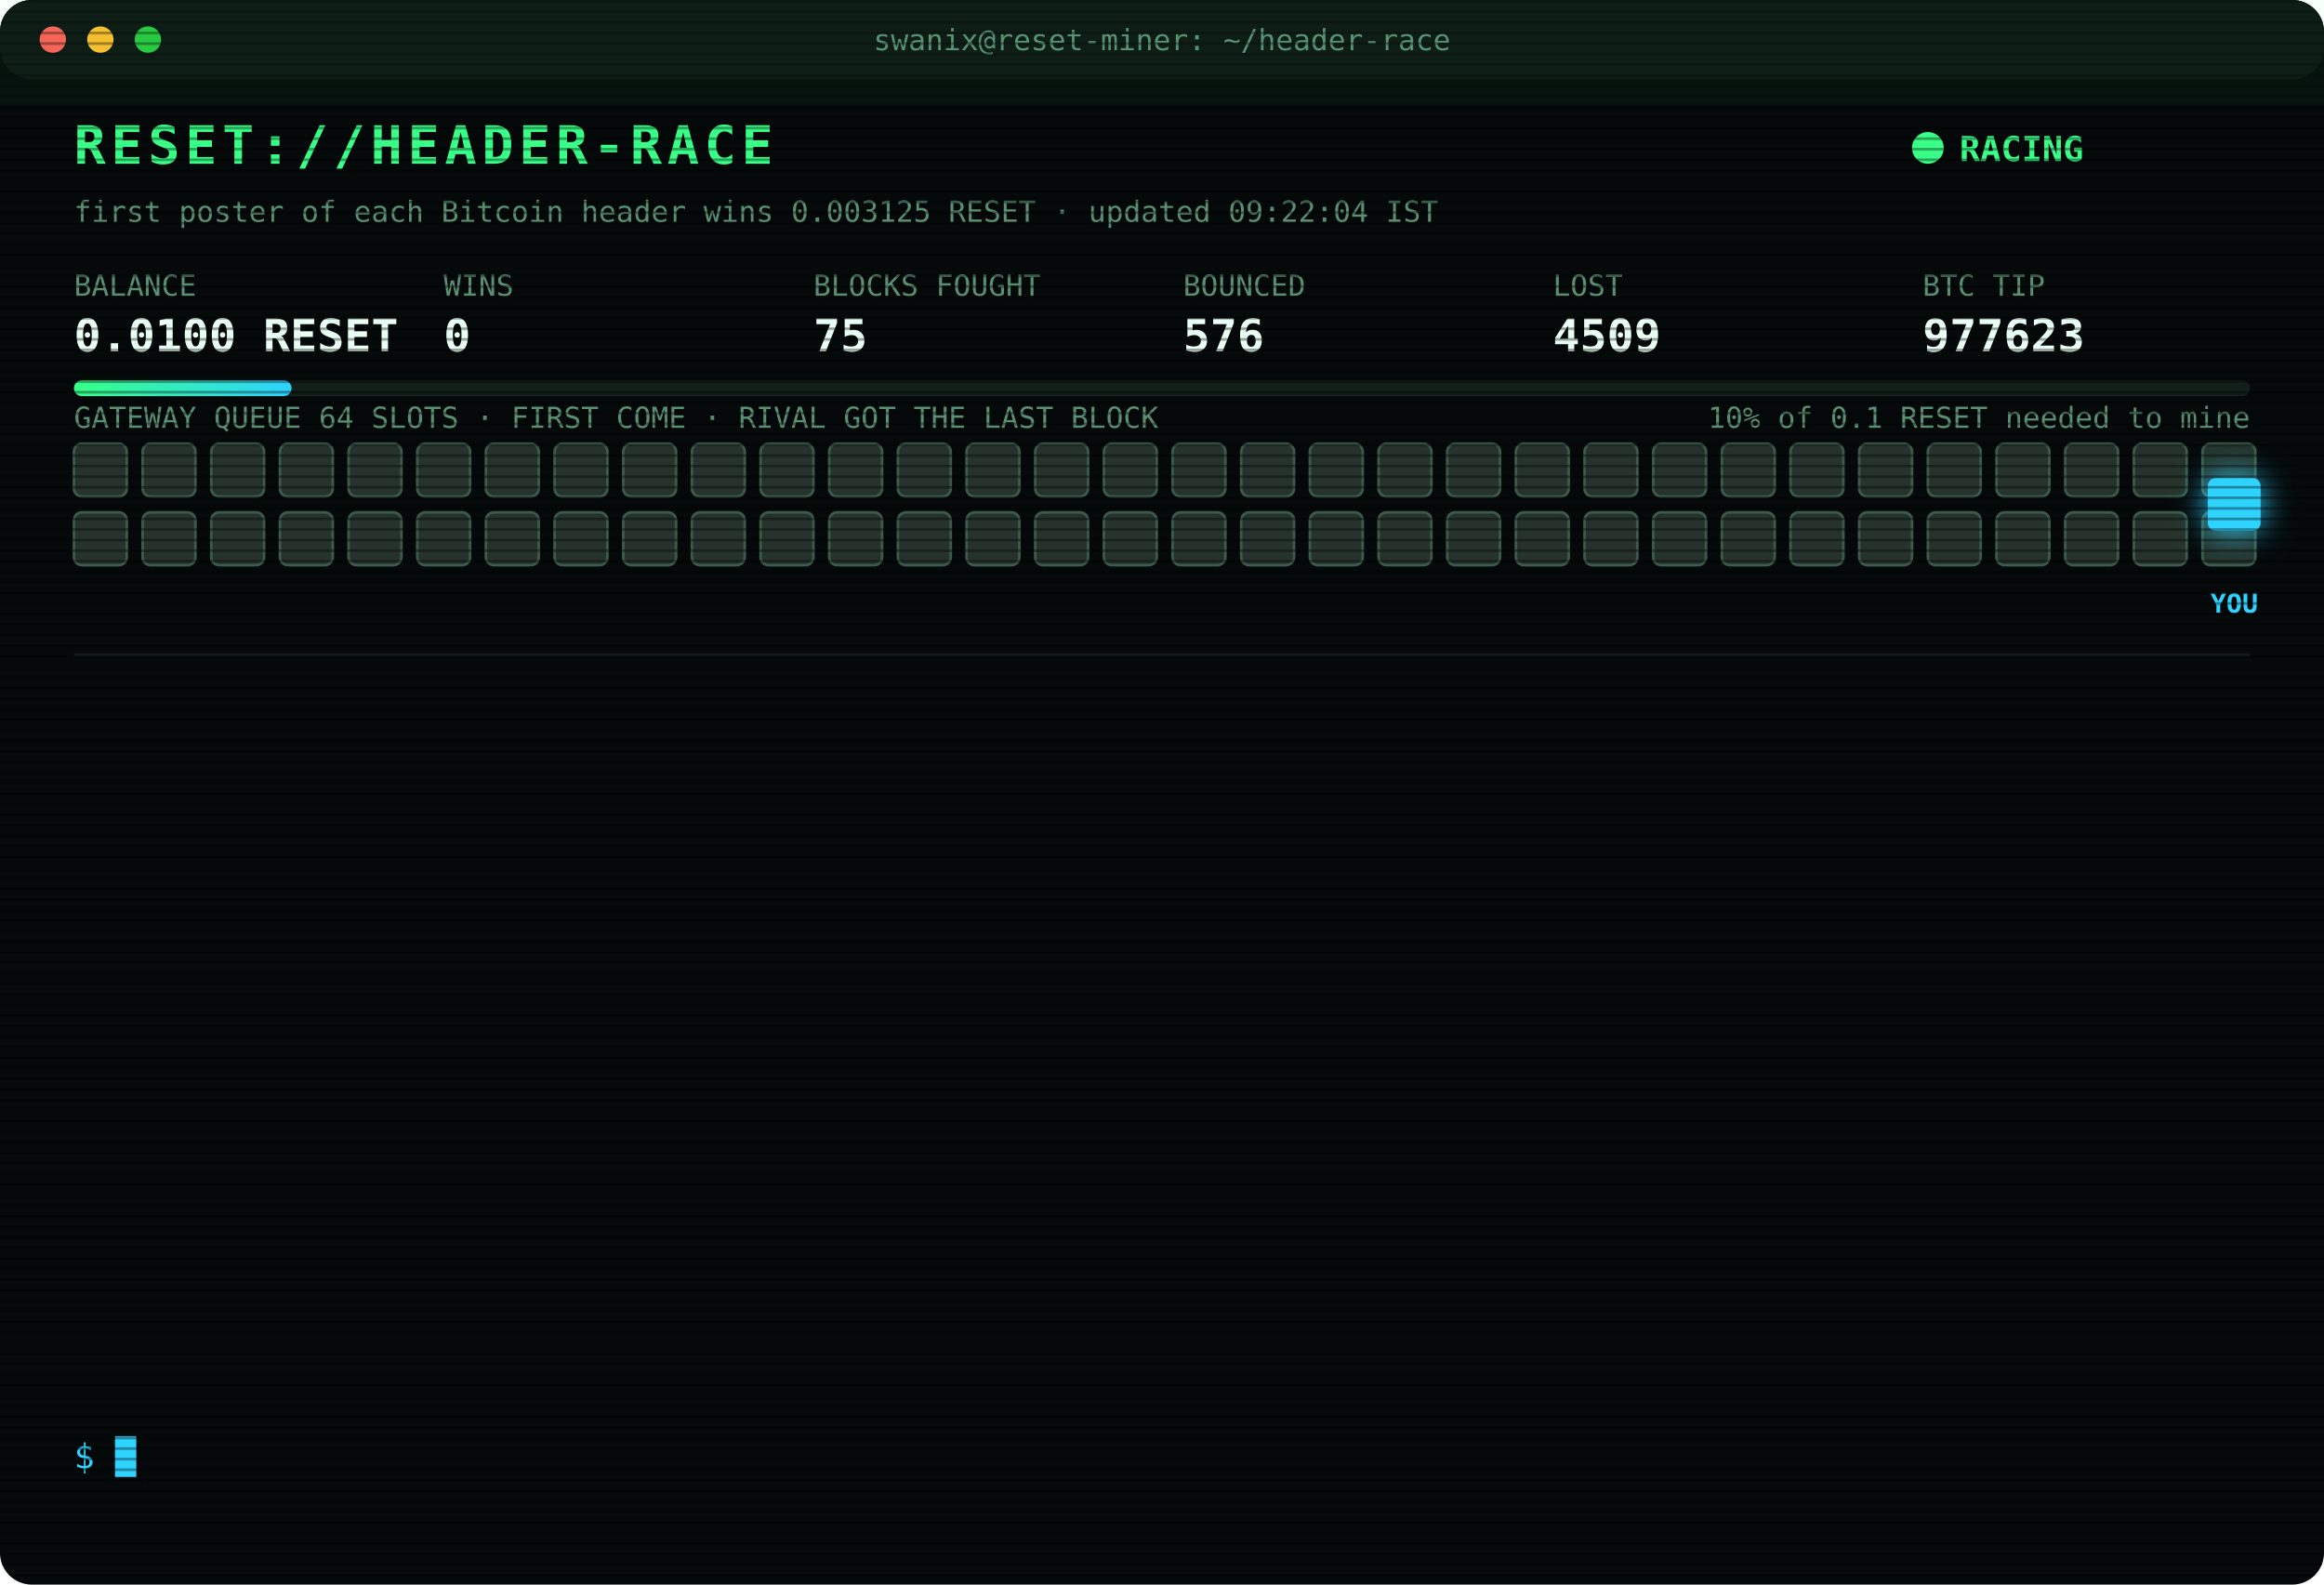
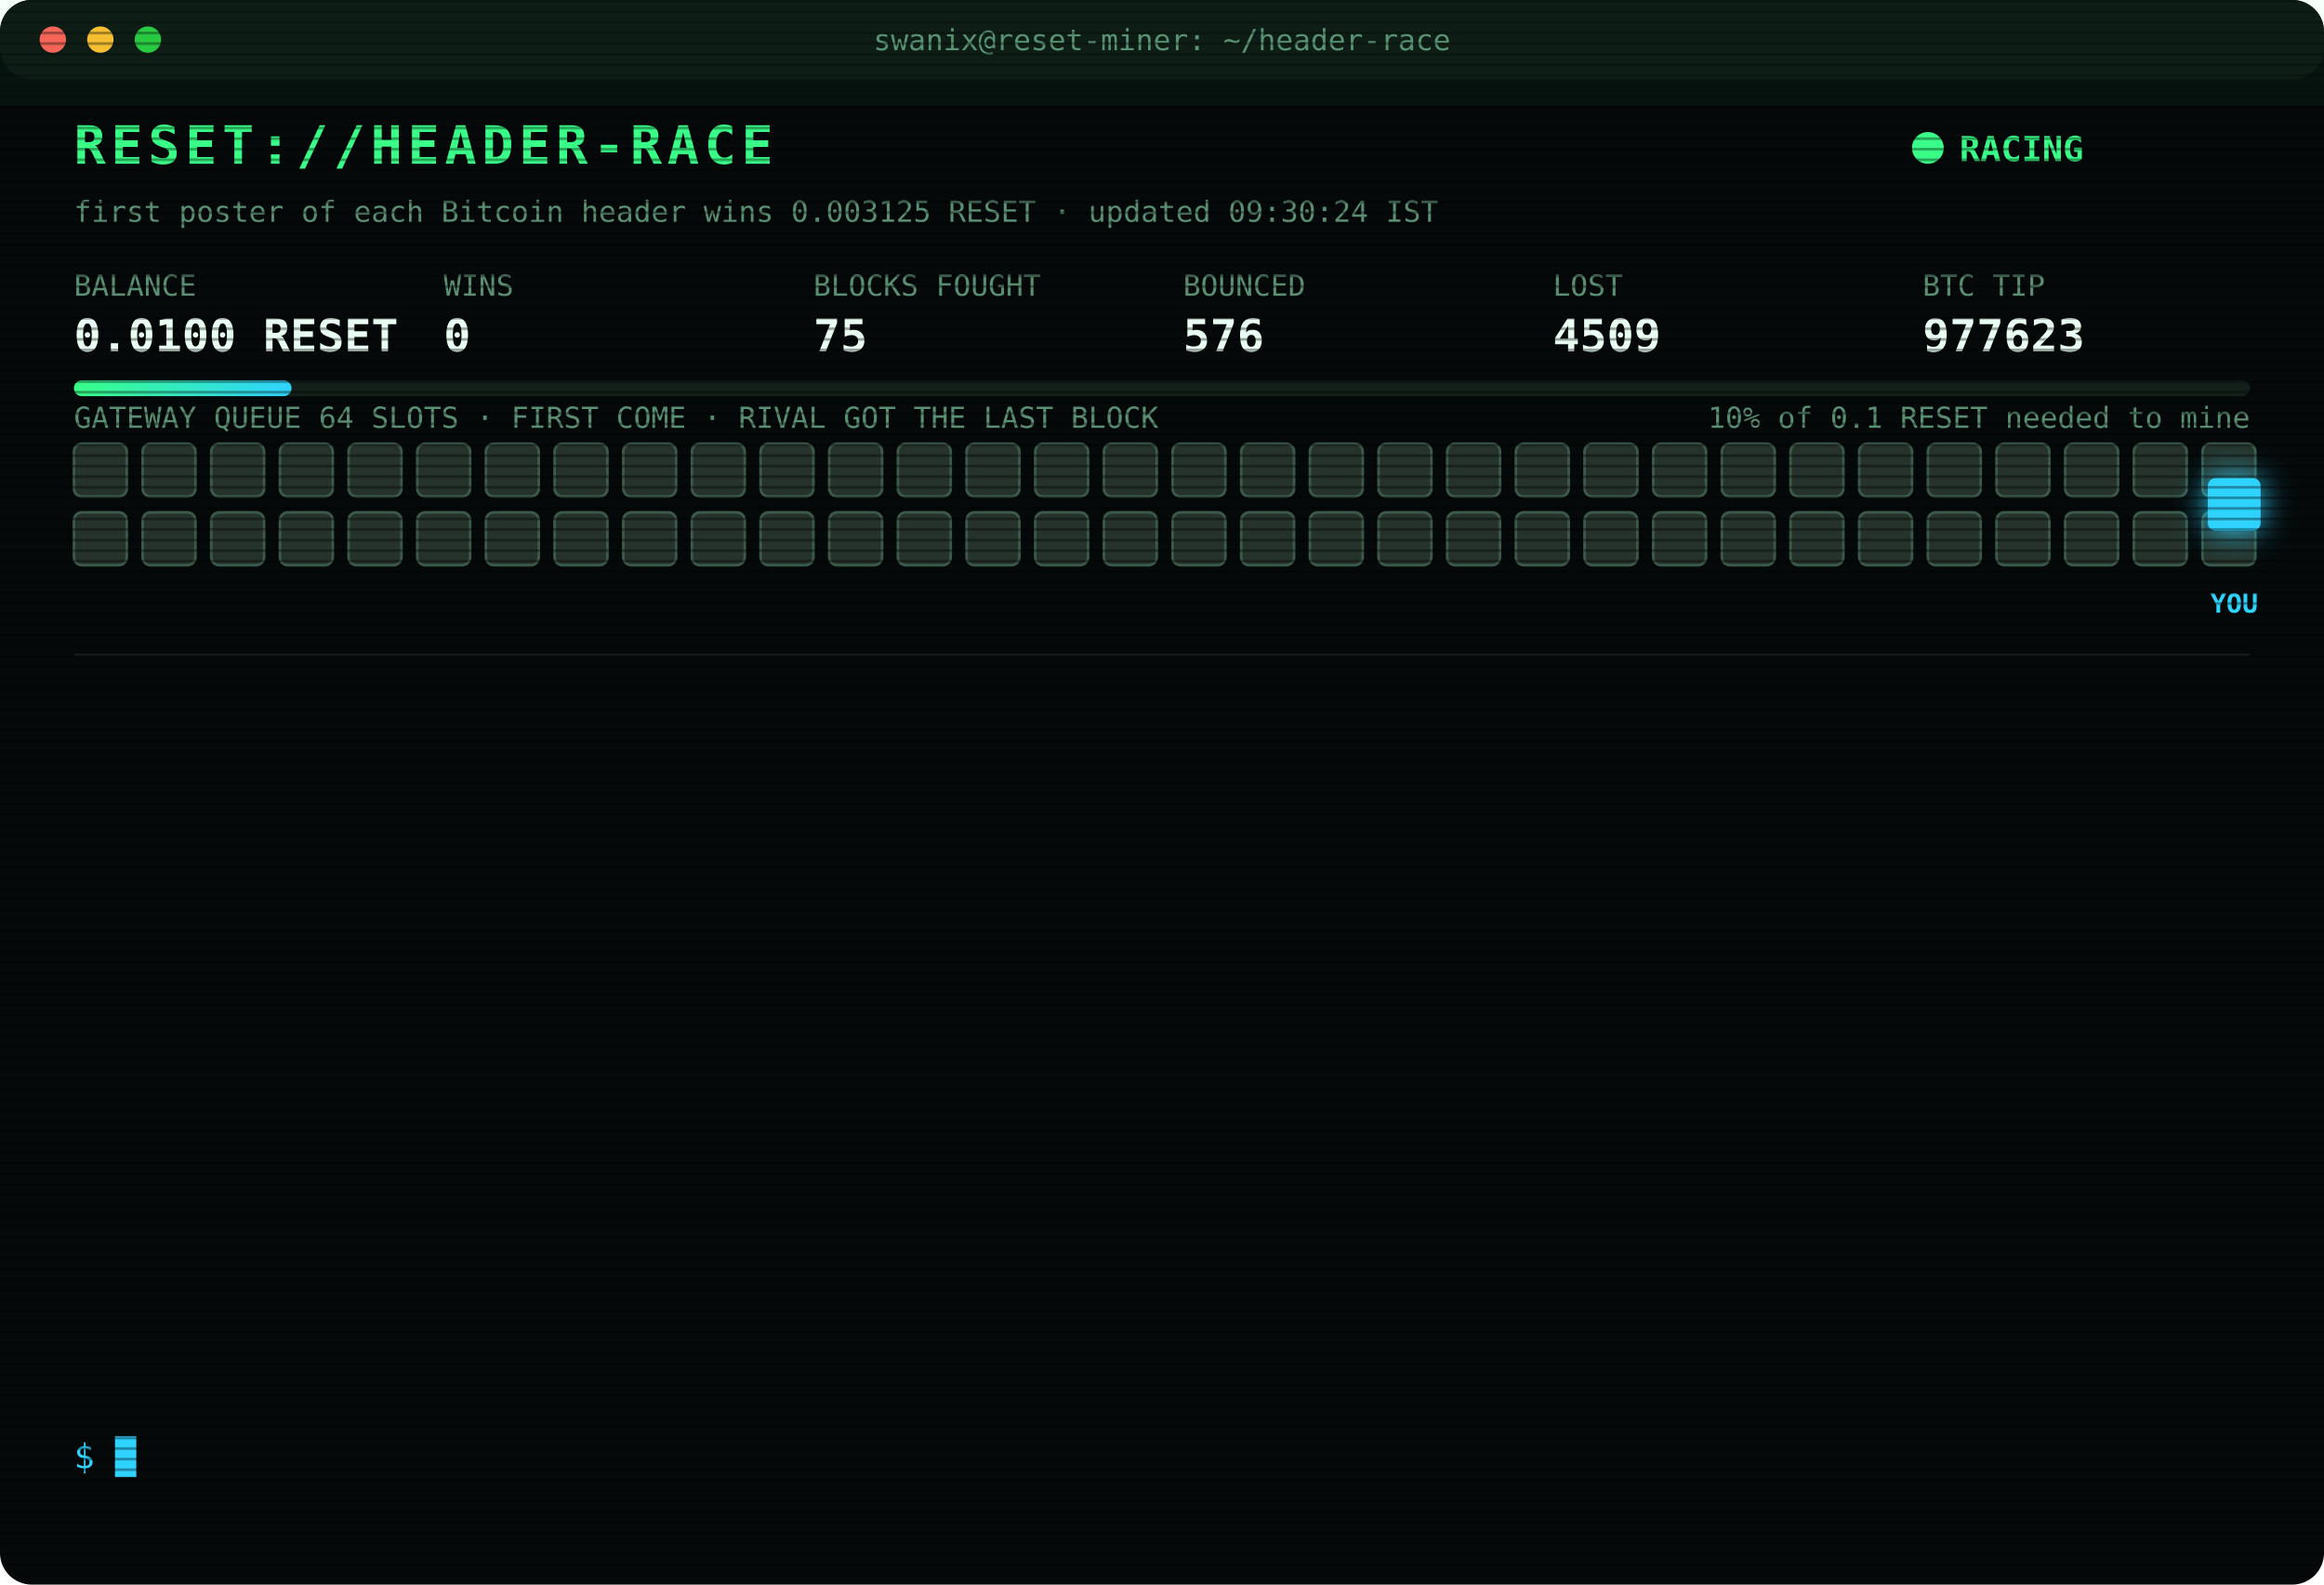
<svg xmlns="http://www.w3.org/2000/svg" width="880" height="600" viewBox="0 0 880 600" font-family="ui-monospace,SFMono-Regular,Menlo,Consolas,monospace">
  <style>
text{font-size:13px;fill:#7CFFB2}
.title{font-size:20px;font-weight:700;fill:#39FF88;letter-spacing:2px;animation:glitch 3s infinite steps(1)}
.sub{fill:#2fd3ff}.k{fill:#5a8f73;font-size:11px}.v{font-size:17px;font-weight:700;fill:#eafff3}
.ts{fill:#3f6b56}.boot{fill:#2fd3ff}.dim{fill:#5a8f73}.bad{fill:#ff4d6d}.warn{fill:#ffd23f}.mag{fill:#ff5cf0}.win{fill:#39FF88;font-weight:700}
.tag{font-size:10px;fill:#2fd3ff;font-weight:700}
.rival{fill:#26332c;stroke:#3c5a49;animation:jam 1.2s infinite alternate}
.idle{fill:#141c18;stroke:#22302a;animation:breathe 4s infinite}
.me{fill:#2fd3ff;filter:drop-shadow(0 0 6px #2fd3ff)}
.hover{animation:nudge 1.1s infinite ease-in-out}.bounce{animation:kick 1.4s infinite}
.ln{opacity:0;animation:in .4s forwards}
.cur{animation:blink 1s infinite steps(1)}
.scan{animation:scan 6s infinite linear}
.led{animation:blink 1.4s infinite}
@keyframes in{from{opacity:0;transform:translateX(-6px)}to{opacity:1;transform:none}}
@keyframes blink{50%{opacity:0}}
@keyframes jam{to{fill:#33463b}}
@keyframes breathe{50%{opacity:.4}}
@keyframes nudge{50%{transform:translateX(-10px)}}
@keyframes kick{0%,100%{transform:none}30%{transform:translateX(-14px)}55%{transform:translateX(10px) translateY(-6px)}}
@keyframes glitch{0%,92%{transform:none}93%{transform:translateX(2px);fill:#ff4d6d}95%{transform:translateX(-2px);fill:#2fd3ff}97%{transform:none}}
@keyframes scan{from{transform:translateY(-40px)}to{transform:translateY(600px)}}
</style>
  <defs>
    <pattern id="sl" width="4" height="4" patternUnits="userSpaceOnUse">
      <rect width="4" height="1" fill="#000" opacity=".35" />
    </pattern>
    <linearGradient id="bar">
      <stop offset="0" stop-color="#39FF88" />
      <stop offset="1" stop-color="#2fd3ff" />
    </linearGradient>
  </defs>
  <rect width="880" height="600" rx="12" fill="#05090a" />
  <rect width="880" height="30" rx="12" fill="#0d1512" />
  <circle cx="20" cy="15" r="5" fill="#ff5f57" />
  <circle cx="38" cy="15" r="5" fill="#febc2e" />
  <circle cx="56" cy="15" r="5" fill="#28c840" />
  <text x="440" y="19" text-anchor="middle" class="k">swanix@reset-miner: ~/header-race</text>
  <text x="28" y="62" class="title">RESET://HEADER-RACE</text>
  <circle class="led" cx="730" cy="56" r="6" fill="#39FF88" />
  <text x="742" y="61" class="win">RACING</text>
-   <text x="28" y="84" class="k">first poster of each Bitcoin header wins 0.003125 RESET · updated 09:22:04 IST</text>
+   <text x="28" y="84" class="k">first poster of each Bitcoin header wins 0.003125 RESET · updated 09:30:24 IST</text>
  <text x="28" y="112" class="k">BALANCE</text>
  <text x="28" y="133" class="v">0.0100 RESET</text>
  <text x="168" y="112" class="k">WINS</text>
  <text x="168" y="133" class="v">0</text>
  <text x="308" y="112" class="k">BLOCKS FOUGHT</text>
  <text x="308" y="133" class="v">75</text>
  <text x="448" y="112" class="k">BOUNCED</text>
  <text x="448" y="133" class="v">576</text>
  <text x="588" y="112" class="k">LOST</text>
  <text x="588" y="133" class="v">4509</text>
  <text x="728" y="112" class="k">BTC TIP</text>
  <text x="728" y="133" class="v">977623</text>
  <rect x="28" y="144" width="824" height="6" rx="3" fill="#13201a" />
  <rect x="28" y="144" width="82.4" height="6" rx="3" fill="url(#bar)" />
  <text x="852" y="162" text-anchor="end" class="k">10% of 0.1 RESET needed to mine</text>
  <text x="28" y="162" class="k">GATEWAY QUEUE 64 SLOTS · FIRST COME · RIVAL GOT THE LAST BLOCK</text>
  <rect class="rival" x="28" y="168" width="20" height="20" rx="3" style="animation-delay:0.00s" />
  <rect class="rival" x="54" y="168" width="20" height="20" rx="3" style="animation-delay:0.05s" />
  <rect class="rival" x="80" y="168" width="20" height="20" rx="3" style="animation-delay:0.10s" />
  <rect class="rival" x="106" y="168" width="20" height="20" rx="3" style="animation-delay:0.15s" />
  <rect class="rival" x="132" y="168" width="20" height="20" rx="3" style="animation-delay:0.20s" />
  <rect class="rival" x="158" y="168" width="20" height="20" rx="3" style="animation-delay:0.25s" />
  <rect class="rival" x="184" y="168" width="20" height="20" rx="3" style="animation-delay:0.30s" />
  <rect class="rival" x="210" y="168" width="20" height="20" rx="3" style="animation-delay:0.35s" />
  <rect class="rival" x="236" y="168" width="20" height="20" rx="3" style="animation-delay:0.40s" />
  <rect class="rival" x="262" y="168" width="20" height="20" rx="3" style="animation-delay:0.45s" />
  <rect class="rival" x="288" y="168" width="20" height="20" rx="3" style="animation-delay:0.50s" />
  <rect class="rival" x="314" y="168" width="20" height="20" rx="3" style="animation-delay:0.55s" />
  <rect class="rival" x="340" y="168" width="20" height="20" rx="3" style="animation-delay:0.60s" />
  <rect class="rival" x="366" y="168" width="20" height="20" rx="3" style="animation-delay:0.65s" />
  <rect class="rival" x="392" y="168" width="20" height="20" rx="3" style="animation-delay:0.70s" />
  <rect class="rival" x="418" y="168" width="20" height="20" rx="3" style="animation-delay:0.75s" />
  <rect class="rival" x="444" y="168" width="20" height="20" rx="3" style="animation-delay:0.80s" />
  <rect class="rival" x="470" y="168" width="20" height="20" rx="3" style="animation-delay:0.85s" />
  <rect class="rival" x="496" y="168" width="20" height="20" rx="3" style="animation-delay:0.90s" />
  <rect class="rival" x="522" y="168" width="20" height="20" rx="3" style="animation-delay:0.95s" />
  <rect class="rival" x="548" y="168" width="20" height="20" rx="3" style="animation-delay:1.00s" />
  <rect class="rival" x="574" y="168" width="20" height="20" rx="3" style="animation-delay:1.05s" />
  <rect class="rival" x="600" y="168" width="20" height="20" rx="3" style="animation-delay:1.10s" />
  <rect class="rival" x="626" y="168" width="20" height="20" rx="3" style="animation-delay:1.15s" />
  <rect class="rival" x="652" y="168" width="20" height="20" rx="3" style="animation-delay:1.20s" />
  <rect class="rival" x="678" y="168" width="20" height="20" rx="3" style="animation-delay:1.25s" />
  <rect class="rival" x="704" y="168" width="20" height="20" rx="3" style="animation-delay:1.30s" />
  <rect class="rival" x="730" y="168" width="20" height="20" rx="3" style="animation-delay:1.35s" />
  <rect class="rival" x="756" y="168" width="20" height="20" rx="3" style="animation-delay:1.40s" />
  <rect class="rival" x="782" y="168" width="20" height="20" rx="3" style="animation-delay:1.45s" />
  <rect class="rival" x="808" y="168" width="20" height="20" rx="3" style="animation-delay:1.50s" />
  <rect class="rival" x="834" y="168" width="20" height="20" rx="3" style="animation-delay:1.55s" />
  <rect class="rival" x="28" y="194" width="20" height="20" rx="3" style="animation-delay:1.60s" />
  <rect class="rival" x="54" y="194" width="20" height="20" rx="3" style="animation-delay:1.65s" />
  <rect class="rival" x="80" y="194" width="20" height="20" rx="3" style="animation-delay:1.70s" />
  <rect class="rival" x="106" y="194" width="20" height="20" rx="3" style="animation-delay:1.75s" />
  <rect class="rival" x="132" y="194" width="20" height="20" rx="3" style="animation-delay:1.80s" />
  <rect class="rival" x="158" y="194" width="20" height="20" rx="3" style="animation-delay:1.85s" />
  <rect class="rival" x="184" y="194" width="20" height="20" rx="3" style="animation-delay:1.90s" />
  <rect class="rival" x="210" y="194" width="20" height="20" rx="3" style="animation-delay:1.95s" />
  <rect class="rival" x="236" y="194" width="20" height="20" rx="3" style="animation-delay:2.00s" />
  <rect class="rival" x="262" y="194" width="20" height="20" rx="3" style="animation-delay:2.05s" />
  <rect class="rival" x="288" y="194" width="20" height="20" rx="3" style="animation-delay:2.10s" />
  <rect class="rival" x="314" y="194" width="20" height="20" rx="3" style="animation-delay:2.15s" />
  <rect class="rival" x="340" y="194" width="20" height="20" rx="3" style="animation-delay:2.20s" />
  <rect class="rival" x="366" y="194" width="20" height="20" rx="3" style="animation-delay:2.25s" />
  <rect class="rival" x="392" y="194" width="20" height="20" rx="3" style="animation-delay:2.30s" />
  <rect class="rival" x="418" y="194" width="20" height="20" rx="3" style="animation-delay:2.35s" />
  <rect class="rival" x="444" y="194" width="20" height="20" rx="3" style="animation-delay:2.40s" />
  <rect class="rival" x="470" y="194" width="20" height="20" rx="3" style="animation-delay:2.45s" />
  <rect class="rival" x="496" y="194" width="20" height="20" rx="3" style="animation-delay:2.50s" />
  <rect class="rival" x="522" y="194" width="20" height="20" rx="3" style="animation-delay:2.55s" />
  <rect class="rival" x="548" y="194" width="20" height="20" rx="3" style="animation-delay:2.60s" />
  <rect class="rival" x="574" y="194" width="20" height="20" rx="3" style="animation-delay:2.65s" />
  <rect class="rival" x="600" y="194" width="20" height="20" rx="3" style="animation-delay:2.70s" />
  <rect class="rival" x="626" y="194" width="20" height="20" rx="3" style="animation-delay:2.75s" />
  <rect class="rival" x="652" y="194" width="20" height="20" rx="3" style="animation-delay:2.80s" />
  <rect class="rival" x="678" y="194" width="20" height="20" rx="3" style="animation-delay:2.85s" />
  <rect class="rival" x="704" y="194" width="20" height="20" rx="3" style="animation-delay:2.90s" />
  <rect class="rival" x="730" y="194" width="20" height="20" rx="3" style="animation-delay:2.95s" />
  <rect class="rival" x="756" y="194" width="20" height="20" rx="3" style="animation-delay:3.00s" />
  <rect class="rival" x="782" y="194" width="20" height="20" rx="3" style="animation-delay:3.05s" />
  <rect class="rival" x="808" y="194" width="20" height="20" rx="3" style="animation-delay:3.10s" />
  <rect class="rival" x="834" y="194" width="20" height="20" rx="3" style="animation-delay:3.15s" />
  <g class="hover">
    <rect class="me" x="836" y="181" width="20" height="20" rx="3" />
    <text class="tag" x="846" y="232" text-anchor="middle">YOU</text>
  </g>
  <line x1="28" x2="852" y1="248" y2="248" stroke="#13201a" />
  <g class="ln" style="animation-delay:0.40s">
    <text x="28" y="270" class="ts">07:50:07</text>
    <text x="104" y="270" class="bad">[LOST] #977609 taken by a rival miner</text>
  </g>
  <g class="ln" style="animation-delay:0.65s">
    <text x="28" y="292" class="ts">08:07:14</text>
    <text x="104" y="292" class="bad">[LOST] #977610 taken by a rival miner</text>
  </g>
  <g class="ln" style="animation-delay:0.90s">
    <text x="28" y="314" class="ts">08:08:37</text>
    <text x="104" y="314" class="bad">[LOST] #977611 taken by a rival miner</text>
  </g>
  <g class="ln" style="animation-delay:1.15s">
    <text x="28" y="336" class="ts">08:11:27</text>
    <text x="104" y="336" class="bad">[LOST] #977612 taken by a rival miner</text>
  </g>
  <g class="ln" style="animation-delay:1.40s">
    <text x="28" y="358" class="ts">08:36:49</text>
    <text x="104" y="358" class="bad">[LOST] #977613 taken by a rival miner</text>
  </g>
  <g class="ln" style="animation-delay:1.65s">
    <text x="28" y="380" class="ts">08:37:32</text>
    <text x="104" y="380" class="bad">[LOST] #977614 taken by a rival miner</text>
  </g>
  <g class="ln" style="animation-delay:1.90s">
    <text x="28" y="402" class="ts">08:45:29</text>
    <text x="104" y="402" class="bad">[LOST] #977615 taken by a rival miner</text>
  </g>
  <g class="ln" style="animation-delay:2.15s">
    <text x="28" y="424" class="ts">08:52:14</text>
    <text x="104" y="424" class="bad">[LOST] #977616 taken by a rival miner</text>
  </g>
  <g class="ln" style="animation-delay:2.40s">
    <text x="28" y="446" class="ts">08:54:56</text>
    <text x="104" y="446" class="bad">[LOST] #977617 taken by a rival miner</text>
  </g>
  <g class="ln" style="animation-delay:2.65s">
    <text x="28" y="468" class="ts">09:01:43</text>
    <text x="104" y="468" class="bad">[LOST] #977618 taken by a rival miner</text>
  </g>
  <g class="ln" style="animation-delay:2.90s">
    <text x="28" y="490" class="ts">09:03:40</text>
    <text x="104" y="490" class="bad">[LOST] #977620 taken by a rival miner</text>
  </g>
  <g class="ln" style="animation-delay:3.15s">
    <text x="28" y="512" class="ts">09:15:45</text>
    <text x="104" y="512" class="bad">[LOST] #977622 taken by a rival miner</text>
  </g>
  <g class="ln" style="animation-delay:3.40s">
    <text x="28" y="534" class="ts">09:22:04</text>
    <text x="104" y="534" class="bad">[LOST] #977623 taken by a rival miner</text>
  </g>
  <text x="28" y="556" class="sub">$ <tspan class="cur">█</tspan>
  </text>
  <rect width="880" height="600" rx="12" fill="url(#sl)" pointer-events="none" />
  <rect class="scan" width="880" height="40" fill="#39FF88" opacity=".04" />
</svg>
